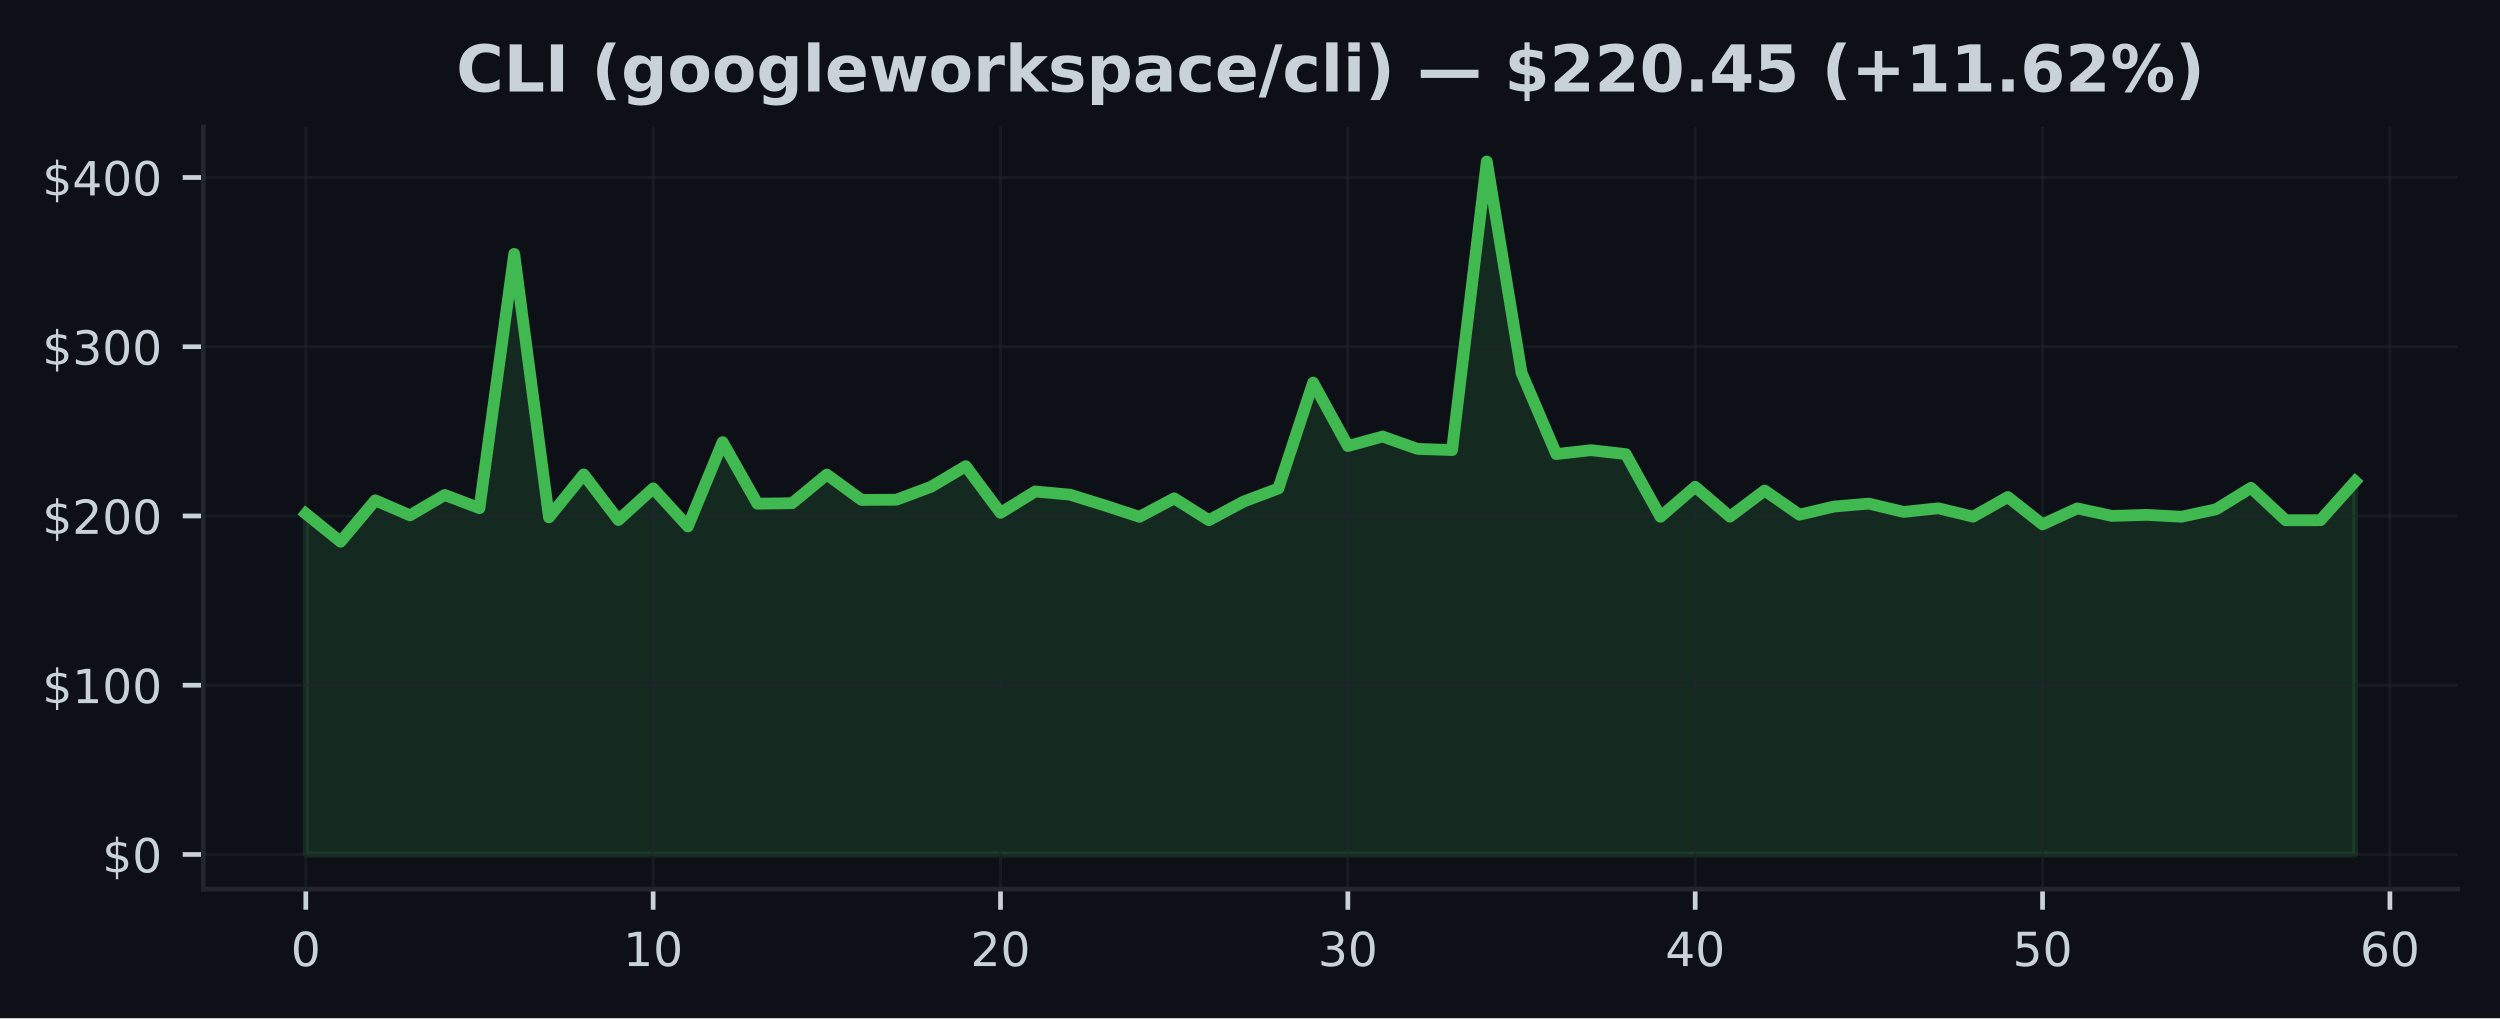
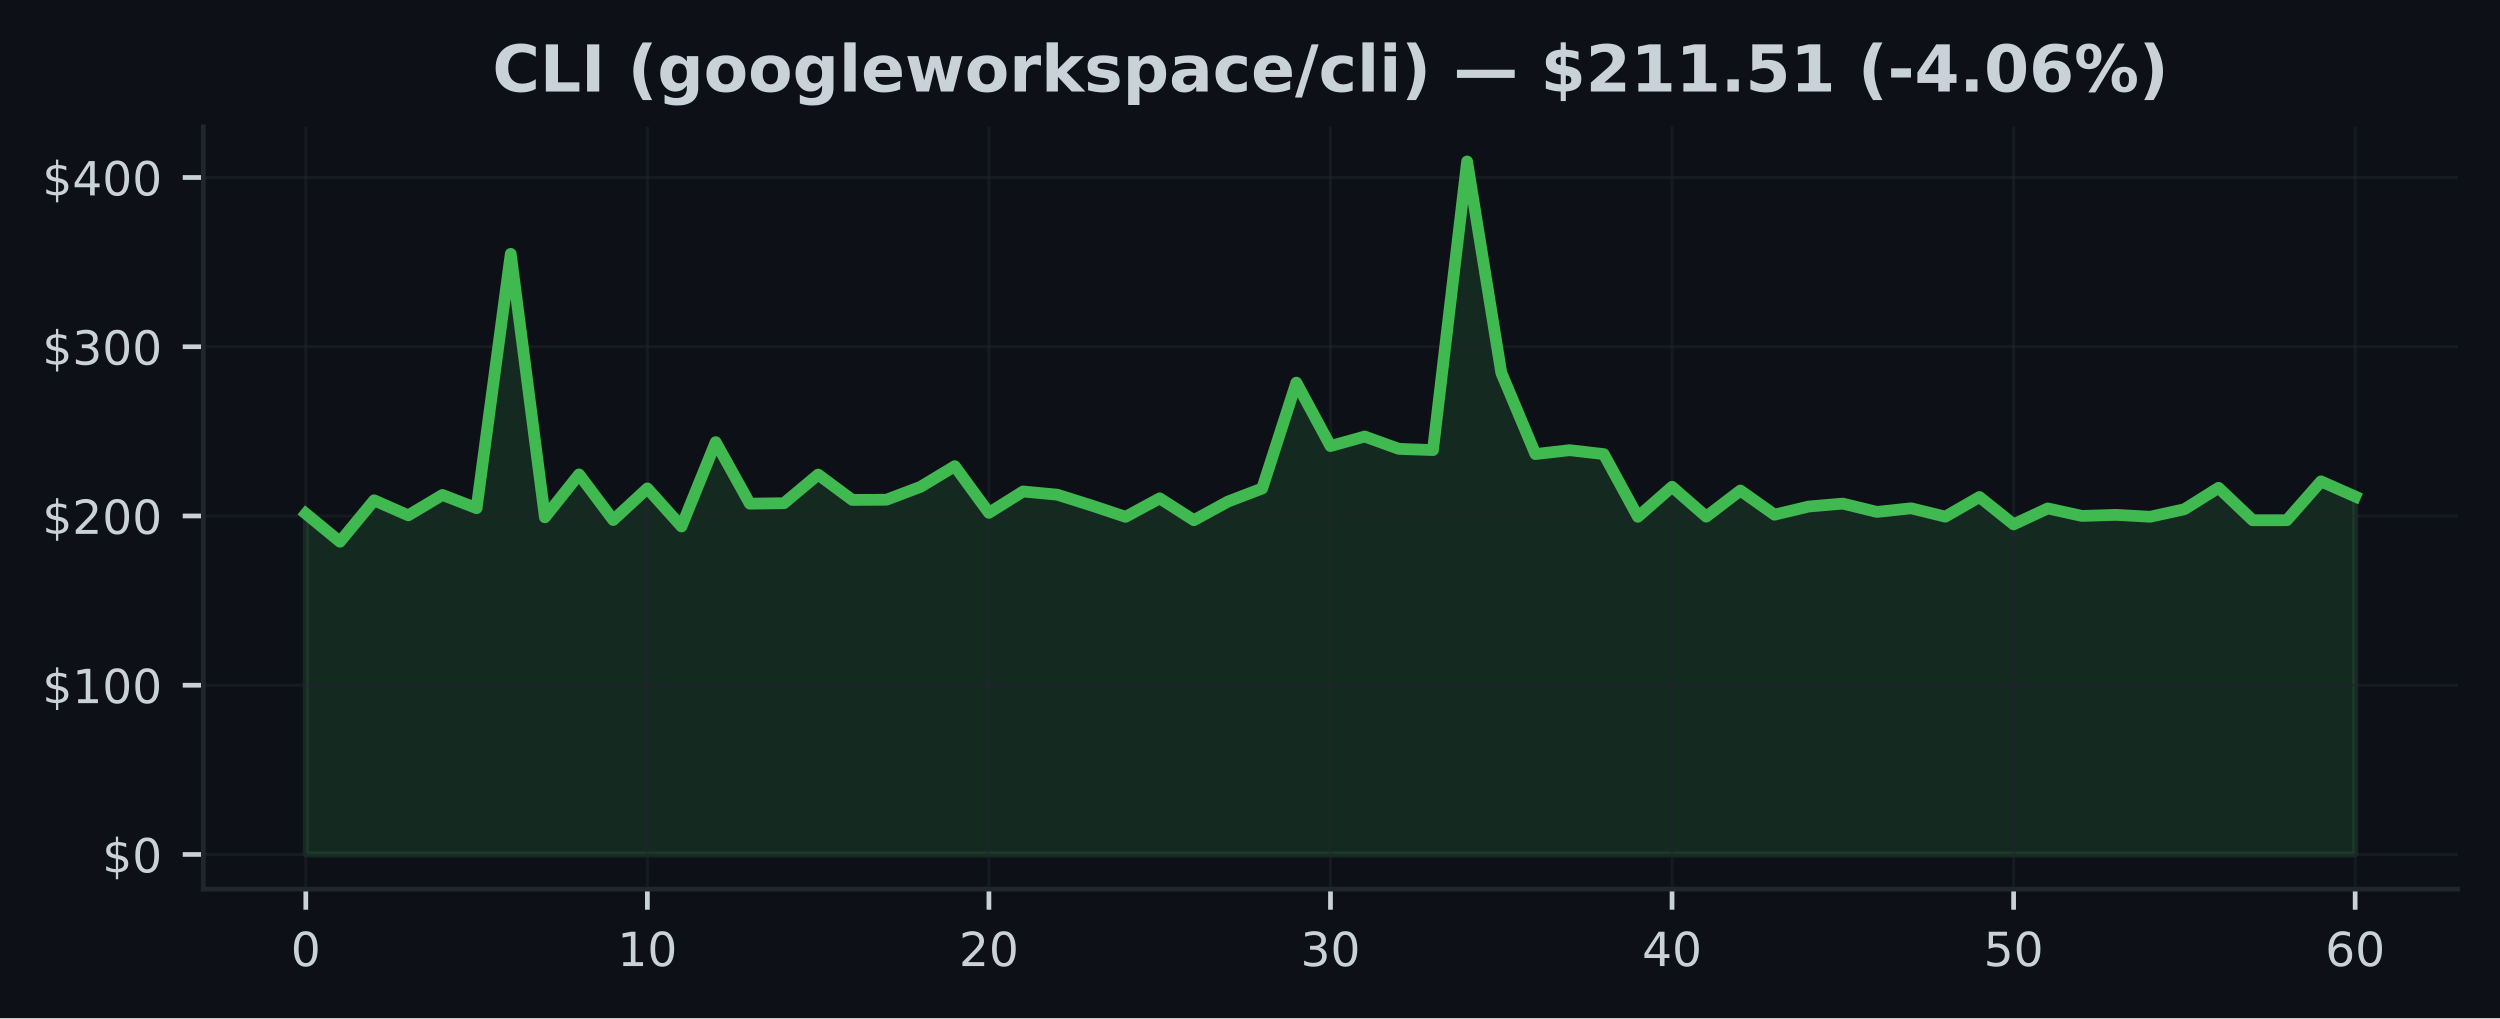
<svg xmlns="http://www.w3.org/2000/svg" xmlns:xlink="http://www.w3.org/1999/xlink" width="424.91pt" height="173.061pt" viewBox="0 0 424.91 173.061" version="1.1">
  <defs>
    <style type="text/css">*{stroke-linejoin: round; stroke-linecap: butt}</style>
  </defs>
  <g id="figure_1">
    <g id="patch_1">
      <path d="M 0 173.061  L 424.91 173.061  L 424.91 0  L 0 0  z " style="fill: #0d1117" />
    </g>
    <g id="axes_1">
      <g id="patch_2">
        <path d="M 34.56 151.118  L 417.71 151.118  L 417.71 21.558  L 34.56 21.558  z " style="fill: #0d1117" />
      </g>
      <g id="FillBetweenPolyCollection_1">
        <defs>
-           <path id="m9199e21c33" d="M 51.976 -27.832  L 51.976 -85.759  L 57.88 -80.99  L 63.783 -88.026  L 69.687 -85.471  L 75.591 -88.937  L 81.494 -86.691  L 87.398 -129.911  L 93.302 -85.135  L 99.205 -92.427  L 105.109 -84.677  L 111.013 -90.045  L 116.917 -83.581  L 122.82 -97.909  L 128.724 -87.456  L 134.628 -87.534  L 140.531 -92.395  L 146.435 -88.092  L 152.339 -88.123  L 158.242 -90.321  L 164.146 -93.827  L 170.05 -85.897  L 175.954 -89.527  L 181.857 -88.983  L 187.761 -87.154  L 193.665 -85.218  L 199.568 -88.359  L 205.472 -84.643  L 211.376 -87.816  L 217.279 -90.036  L 223.183 -108.023  L 229.087 -97.248  L 234.991 -98.867  L 240.894 -96.77  L 246.798 -96.563  L 252.702 -145.613  L 258.605 -109.712  L 264.509 -95.884  L 270.413 -96.546  L 276.316 -95.878  L 282.22 -85.227  L 288.124 -90.324  L 294.028 -85.253  L 299.931 -89.685  L 305.835 -85.581  L 311.739 -86.97  L 317.642 -87.465  L 323.546 -86.052  L 329.45 -86.671  L 335.353 -85.247  L 341.257 -88.586  L 347.161 -83.935  L 353.065 -86.648  L 358.968 -85.371  L 364.872 -85.552  L 370.776 -85.23  L 376.679 -86.507  L 382.583 -90.148  L 388.487 -84.637  L 394.39 -84.643  L 400.294 -91.244  L 400.294 -27.832  L 400.294 -27.832  L 394.39 -27.832  L 388.487 -27.832  L 382.583 -27.832  L 376.679 -27.832  L 370.776 -27.832  L 364.872 -27.832  L 358.968 -27.832  L 353.065 -27.832  L 347.161 -27.832  L 341.257 -27.832  L 335.353 -27.832  L 329.45 -27.832  L 323.546 -27.832  L 317.642 -27.832  L 311.739 -27.832  L 305.835 -27.832  L 299.931 -27.832  L 294.028 -27.832  L 288.124 -27.832  L 282.22 -27.832  L 276.316 -27.832  L 270.413 -27.832  L 264.509 -27.832  L 258.605 -27.832  L 252.702 -27.832  L 246.798 -27.832  L 240.894 -27.832  L 234.991 -27.832  L 229.087 -27.832  L 223.183 -27.832  L 217.279 -27.832  L 211.376 -27.832  L 205.472 -27.832  L 199.568 -27.832  L 193.665 -27.832  L 187.761 -27.832  L 181.857 -27.832  L 175.954 -27.832  L 170.05 -27.832  L 164.146 -27.832  L 158.242 -27.832  L 152.339 -27.832  L 146.435 -27.832  L 140.531 -27.832  L 134.628 -27.832  L 128.724 -27.832  L 122.82 -27.832  L 116.917 -27.832  L 111.013 -27.832  L 105.109 -27.832  L 99.205 -27.832  L 93.302 -27.832  L 87.398 -27.832  L 81.494 -27.832  L 75.591 -27.832  L 69.687 -27.832  L 63.783 -27.832  L 57.88 -27.832  L 51.976 -27.832  z " style="stroke: #3fb950; stroke-opacity: 0.15" />
+           <path id="mb7248245d8" d="M 51.976 -27.832  L 51.976 -85.759  L 57.781 -80.99  L 63.587 -88.026  L 69.392 -85.471  L 75.197 -88.937  L 81.002 -86.691  L 86.808 -129.911  L 92.613 -85.135  L 98.418 -92.427  L 104.224 -84.677  L 110.029 -90.045  L 115.834 -83.581  L 121.64 -97.909  L 127.445 -87.456  L 133.25 -87.534  L 139.055 -92.395  L 144.861 -88.092  L 150.666 -88.123  L 156.471 -90.321  L 162.277 -93.827  L 168.082 -85.897  L 173.887 -89.527  L 179.693 -88.983  L 185.498 -87.154  L 191.303 -85.218  L 197.108 -88.359  L 202.914 -84.643  L 208.719 -87.816  L 214.524 -90.036  L 220.33 -108.023  L 226.135 -97.248  L 231.94 -98.867  L 237.746 -96.77  L 243.551 -96.563  L 249.356 -145.613  L 255.162 -109.712  L 260.967 -95.884  L 266.772 -96.546  L 272.577 -95.878  L 278.383 -85.227  L 284.188 -90.324  L 289.993 -85.253  L 295.799 -89.685  L 301.604 -85.581  L 307.409 -86.97  L 313.215 -87.465  L 319.02 -86.052  L 324.825 -86.671  L 330.63 -85.247  L 336.436 -88.586  L 342.241 -83.935  L 348.046 -86.648  L 353.852 -85.371  L 359.657 -85.552  L 365.462 -85.23  L 371.268 -86.507  L 377.073 -90.148  L 382.878 -84.637  L 388.683 -84.643  L 394.489 -91.244  L 400.294 -88.673  L 400.294 -27.832  L 400.294 -27.832  L 394.489 -27.832  L 388.683 -27.832  L 382.878 -27.832  L 377.073 -27.832  L 371.268 -27.832  L 365.462 -27.832  L 359.657 -27.832  L 353.852 -27.832  L 348.046 -27.832  L 342.241 -27.832  L 336.436 -27.832  L 330.63 -27.832  L 324.825 -27.832  L 319.02 -27.832  L 313.215 -27.832  L 307.409 -27.832  L 301.604 -27.832  L 295.799 -27.832  L 289.993 -27.832  L 284.188 -27.832  L 278.383 -27.832  L 272.577 -27.832  L 266.772 -27.832  L 260.967 -27.832  L 255.162 -27.832  L 249.356 -27.832  L 243.551 -27.832  L 237.746 -27.832  L 231.94 -27.832  L 226.135 -27.832  L 220.33 -27.832  L 214.524 -27.832  L 208.719 -27.832  L 202.914 -27.832  L 197.108 -27.832  L 191.303 -27.832  L 185.498 -27.832  L 179.693 -27.832  L 173.887 -27.832  L 168.082 -27.832  L 162.277 -27.832  L 156.471 -27.832  L 150.666 -27.832  L 144.861 -27.832  L 139.055 -27.832  L 133.25 -27.832  L 127.445 -27.832  L 121.64 -27.832  L 115.834 -27.832  L 110.029 -27.832  L 104.224 -27.832  L 98.418 -27.832  L 92.613 -27.832  L 86.808 -27.832  L 81.002 -27.832  L 75.197 -27.832  L 69.392 -27.832  L 63.587 -27.832  L 57.781 -27.832  L 51.976 -27.832  z " style="stroke: #3fb950; stroke-opacity: 0.15" />
        </defs>
-         <g clip-path="url(#p8fcbba0e4f)">
-           <use xlink:href="#m9199e21c33" x="0" y="173.061" style="fill: #3fb950; fill-opacity: 0.15; stroke: #3fb950; stroke-opacity: 0.15" />
+         <g clip-path="url(#pe0b6e1844f)">
+           <use xlink:href="#mb7248245d8" x="0" y="173.061" style="fill: #3fb950; fill-opacity: 0.15; stroke: #3fb950; stroke-opacity: 0.15" />
        </g>
      </g>
      <g id="matplotlib.axis_1">
        <g id="xtick_1">
          <g id="line2d_1">
-             <path d="M 51.976 151.118  L 51.976 21.558  " clip-path="url(#p8fcbba0e4f)" style="fill: none; stroke: #21262d; stroke-opacity: 0.5; stroke-width: 0.5; stroke-linecap: square" />
+             <path d="M 51.976 151.118  L 51.976 21.558  " clip-path="url(#pe0b6e1844f)" style="fill: none; stroke: #21262d; stroke-opacity: 0.5; stroke-width: 0.5; stroke-linecap: square" />
          </g>
          <g id="line2d_2">
            <defs>
-               <path id="m0b14528fd9" d="M 0 0  L 0 3.5  " style="stroke: #c9d1d9; stroke-width: 0.8" />
+               <path id="md6db3b925f" d="M 0 0  L 0 3.5  " style="stroke: #c9d1d9; stroke-width: 0.8" />
            </defs>
            <g>
-               <use xlink:href="#m0b14528fd9" x="51.976" y="151.118" style="fill: #c9d1d9; stroke: #c9d1d9; stroke-width: 0.8" />
+               <use xlink:href="#md6db3b925f" x="51.976" y="151.118" style="fill: #c9d1d9; stroke: #c9d1d9; stroke-width: 0.8" />
            </g>
          </g>
          <g id="text_1">
            <g style="fill: #c9d1d9" transform="translate(49.43091 164.197) scale(0.08 -0.08)">
              <defs>
                <path id="DejaVuSans-30" d="M 2034 4250  Q 1547 4250 1301 3770  Q 1056 3291 1056 2328  Q 1056 1369 1301 889  Q 1547 409 2034 409  Q 2525 409 2770 889  Q 3016 1369 3016 2328  Q 3016 3291 2770 3770  Q 2525 4250 2034 4250  z M 2034 4750  Q 2819 4750 3233 4129  Q 3647 3509 3647 2328  Q 3647 1150 3233 529  Q 2819 -91 2034 -91  Q 1250 -91 836 529  Q 422 1150 422 2328  Q 422 3509 836 4129  Q 1250 4750 2034 4750  z " transform="scale(0.015625)" />
              </defs>
              <use xlink:href="#DejaVuSans-30" />
            </g>
          </g>
        </g>
        <g id="xtick_2">
          <g id="line2d_3">
-             <path d="M 111.013 151.118  L 111.013 21.558  " clip-path="url(#p8fcbba0e4f)" style="fill: none; stroke: #21262d; stroke-opacity: 0.5; stroke-width: 0.5; stroke-linecap: square" />
+             <path d="M 110.029 151.118  L 110.029 21.558  " clip-path="url(#pe0b6e1844f)" style="fill: none; stroke: #21262d; stroke-opacity: 0.5; stroke-width: 0.5; stroke-linecap: square" />
          </g>
          <g id="line2d_4">
            <g>
-               <use xlink:href="#m0b14528fd9" x="111.013" y="151.118" style="fill: #c9d1d9; stroke: #c9d1d9; stroke-width: 0.8" />
+               <use xlink:href="#md6db3b925f" x="110.029" y="151.118" style="fill: #c9d1d9; stroke: #c9d1d9; stroke-width: 0.8" />
            </g>
          </g>
          <g id="text_2">
-             <g style="fill: #c9d1d9" transform="translate(105.9229 164.197) scale(0.08 -0.08)">
+             <g style="fill: #c9d1d9" transform="translate(104.9389 164.197) scale(0.08 -0.08)">
              <defs>
                <path id="DejaVuSans-31" d="M 794 531  L 1825 531  L 1825 4091  L 703 3866  L 703 4441  L 1819 4666  L 2450 4666  L 2450 531  L 3481 531  L 3481 0  L 794 0  L 794 531  z " transform="scale(0.015625)" />
              </defs>
              <use xlink:href="#DejaVuSans-31" />
              <use xlink:href="#DejaVuSans-30" transform="translate(63.62305 0)" />
            </g>
          </g>
        </g>
        <g id="xtick_3">
          <g id="line2d_5">
-             <path d="M 170.05 151.118  L 170.05 21.558  " clip-path="url(#p8fcbba0e4f)" style="fill: none; stroke: #21262d; stroke-opacity: 0.5; stroke-width: 0.5; stroke-linecap: square" />
+             <path d="M 168.082 151.118  L 168.082 21.558  " clip-path="url(#pe0b6e1844f)" style="fill: none; stroke: #21262d; stroke-opacity: 0.5; stroke-width: 0.5; stroke-linecap: square" />
          </g>
          <g id="line2d_6">
            <g>
-               <use xlink:href="#m0b14528fd9" x="170.05" y="151.118" style="fill: #c9d1d9; stroke: #c9d1d9; stroke-width: 0.8" />
+               <use xlink:href="#md6db3b925f" x="168.082" y="151.118" style="fill: #c9d1d9; stroke: #c9d1d9; stroke-width: 0.8" />
            </g>
          </g>
          <g id="text_3">
-             <g style="fill: #c9d1d9" transform="translate(164.9599 164.197) scale(0.08 -0.08)">
+             <g style="fill: #c9d1d9" transform="translate(162.992 164.197) scale(0.08 -0.08)">
              <defs>
                <path id="DejaVuSans-32" d="M 1228 531  L 3431 531  L 3431 0  L 469 0  L 469 531  Q 828 903 1448 1529  Q 2069 2156 2228 2338  Q 2531 2678 2651 2914  Q 2772 3150 2772 3378  Q 2772 3750 2511 3984  Q 2250 4219 1831 4219  Q 1534 4219 1204 4116  Q 875 4013 500 3803  L 500 4441  Q 881 4594 1212 4672  Q 1544 4750 1819 4750  Q 2544 4750 2975 4387  Q 3406 4025 3406 3419  Q 3406 3131 3298 2873  Q 3191 2616 2906 2266  Q 2828 2175 2409 1742  Q 1991 1309 1228 531  z " transform="scale(0.015625)" />
              </defs>
              <use xlink:href="#DejaVuSans-32" />
              <use xlink:href="#DejaVuSans-30" transform="translate(63.62305 0)" />
            </g>
          </g>
        </g>
        <g id="xtick_4">
          <g id="line2d_7">
-             <path d="M 229.087 151.118  L 229.087 21.558  " clip-path="url(#p8fcbba0e4f)" style="fill: none; stroke: #21262d; stroke-opacity: 0.5; stroke-width: 0.5; stroke-linecap: square" />
+             <path d="M 226.135 151.118  L 226.135 21.558  " clip-path="url(#pe0b6e1844f)" style="fill: none; stroke: #21262d; stroke-opacity: 0.5; stroke-width: 0.5; stroke-linecap: square" />
          </g>
          <g id="line2d_8">
            <g>
-               <use xlink:href="#m0b14528fd9" x="229.087" y="151.118" style="fill: #c9d1d9; stroke: #c9d1d9; stroke-width: 0.8" />
+               <use xlink:href="#md6db3b925f" x="226.135" y="151.118" style="fill: #c9d1d9; stroke: #c9d1d9; stroke-width: 0.8" />
            </g>
          </g>
          <g id="text_4">
-             <g style="fill: #c9d1d9" transform="translate(223.9968 164.197) scale(0.08 -0.08)">
+             <g style="fill: #c9d1d9" transform="translate(221.045 164.197) scale(0.08 -0.08)">
              <defs>
                <path id="DejaVuSans-33" d="M 2597 2516  Q 3050 2419 3304 2112  Q 3559 1806 3559 1356  Q 3559 666 3084 287  Q 2609 -91 1734 -91  Q 1441 -91 1130 -33  Q 819 25 488 141  L 488 750  Q 750 597 1062 519  Q 1375 441 1716 441  Q 2309 441 2620 675  Q 2931 909 2931 1356  Q 2931 1769 2642 2001  Q 2353 2234 1838 2234  L 1294 2234  L 1294 2753  L 1863 2753  Q 2328 2753 2575 2939  Q 2822 3125 2822 3475  Q 2822 3834 2567 4026  Q 2313 4219 1838 4219  Q 1578 4219 1281 4162  Q 984 4106 628 3988  L 628 4550  Q 988 4650 1302 4700  Q 1616 4750 1894 4750  Q 2613 4750 3031 4423  Q 3450 4097 3450 3541  Q 3450 3153 3228 2886  Q 3006 2619 2597 2516  z " transform="scale(0.015625)" />
              </defs>
              <use xlink:href="#DejaVuSans-33" />
              <use xlink:href="#DejaVuSans-30" transform="translate(63.62305 0)" />
            </g>
          </g>
        </g>
        <g id="xtick_5">
          <g id="line2d_9">
-             <path d="M 288.124 151.118  L 288.124 21.558  " clip-path="url(#p8fcbba0e4f)" style="fill: none; stroke: #21262d; stroke-opacity: 0.5; stroke-width: 0.5; stroke-linecap: square" />
+             <path d="M 284.188 151.118  L 284.188 21.558  " clip-path="url(#pe0b6e1844f)" style="fill: none; stroke: #21262d; stroke-opacity: 0.5; stroke-width: 0.5; stroke-linecap: square" />
          </g>
          <g id="line2d_10">
            <g>
-               <use xlink:href="#m0b14528fd9" x="288.124" y="151.118" style="fill: #c9d1d9; stroke: #c9d1d9; stroke-width: 0.8" />
+               <use xlink:href="#md6db3b925f" x="284.188" y="151.118" style="fill: #c9d1d9; stroke: #c9d1d9; stroke-width: 0.8" />
            </g>
          </g>
          <g id="text_5">
-             <g style="fill: #c9d1d9" transform="translate(283.0338 164.197) scale(0.08 -0.08)">
+             <g style="fill: #c9d1d9" transform="translate(279.098 164.197) scale(0.08 -0.08)">
              <defs>
                <path id="DejaVuSans-34" d="M 2419 4116  L 825 1625  L 2419 1625  L 2419 4116  z M 2253 4666  L 3047 4666  L 3047 1625  L 3713 1625  L 3713 1100  L 3047 1100  L 3047 0  L 2419 0  L 2419 1100  L 313 1100  L 313 1709  L 2253 4666  z " transform="scale(0.015625)" />
              </defs>
              <use xlink:href="#DejaVuSans-34" />
              <use xlink:href="#DejaVuSans-30" transform="translate(63.62305 0)" />
            </g>
          </g>
        </g>
        <g id="xtick_6">
          <g id="line2d_11">
-             <path d="M 347.161 151.118  L 347.161 21.558  " clip-path="url(#p8fcbba0e4f)" style="fill: none; stroke: #21262d; stroke-opacity: 0.5; stroke-width: 0.5; stroke-linecap: square" />
+             <path d="M 342.241 151.118  L 342.241 21.558  " clip-path="url(#pe0b6e1844f)" style="fill: none; stroke: #21262d; stroke-opacity: 0.5; stroke-width: 0.5; stroke-linecap: square" />
          </g>
          <g id="line2d_12">
            <g>
-               <use xlink:href="#m0b14528fd9" x="347.161" y="151.118" style="fill: #c9d1d9; stroke: #c9d1d9; stroke-width: 0.8" />
+               <use xlink:href="#md6db3b925f" x="342.241" y="151.118" style="fill: #c9d1d9; stroke: #c9d1d9; stroke-width: 0.8" />
            </g>
          </g>
          <g id="text_6">
-             <g style="fill: #c9d1d9" transform="translate(342.0708 164.197) scale(0.08 -0.08)">
+             <g style="fill: #c9d1d9" transform="translate(337.1511 164.197) scale(0.08 -0.08)">
              <defs>
                <path id="DejaVuSans-35" d="M 691 4666  L 3169 4666  L 3169 4134  L 1269 4134  L 1269 2991  Q 1406 3038 1543 3061  Q 1681 3084 1819 3084  Q 2600 3084 3056 2656  Q 3513 2228 3513 1497  Q 3513 744 3044 326  Q 2575 -91 1722 -91  Q 1428 -91 1123 -41  Q 819 9 494 109  L 494 744  Q 775 591 1075 516  Q 1375 441 1709 441  Q 2250 441 2565 725  Q 2881 1009 2881 1497  Q 2881 1984 2565 2268  Q 2250 2553 1709 2553  Q 1456 2553 1204 2497  Q 953 2441 691 2322  L 691 4666  z " transform="scale(0.015625)" />
              </defs>
              <use xlink:href="#DejaVuSans-35" />
              <use xlink:href="#DejaVuSans-30" transform="translate(63.62305 0)" />
            </g>
          </g>
        </g>
        <g id="xtick_7">
          <g id="line2d_13">
-             <path d="M 406.198 151.118  L 406.198 21.558  " clip-path="url(#p8fcbba0e4f)" style="fill: none; stroke: #21262d; stroke-opacity: 0.5; stroke-width: 0.5; stroke-linecap: square" />
+             <path d="M 400.294 151.118  L 400.294 21.558  " clip-path="url(#pe0b6e1844f)" style="fill: none; stroke: #21262d; stroke-opacity: 0.5; stroke-width: 0.5; stroke-linecap: square" />
          </g>
          <g id="line2d_14">
            <g>
-               <use xlink:href="#m0b14528fd9" x="406.198" y="151.118" style="fill: #c9d1d9; stroke: #c9d1d9; stroke-width: 0.8" />
+               <use xlink:href="#md6db3b925f" x="400.294" y="151.118" style="fill: #c9d1d9; stroke: #c9d1d9; stroke-width: 0.8" />
            </g>
          </g>
          <g id="text_7">
-             <g style="fill: #c9d1d9" transform="translate(401.1078 164.197) scale(0.08 -0.08)">
+             <g style="fill: #c9d1d9" transform="translate(395.2041 164.197) scale(0.08 -0.08)">
              <defs>
                <path id="DejaVuSans-36" d="M 2113 2584  Q 1688 2584 1439 2293  Q 1191 2003 1191 1497  Q 1191 994 1439 701  Q 1688 409 2113 409  Q 2538 409 2786 701  Q 3034 994 3034 1497  Q 3034 2003 2786 2293  Q 2538 2584 2113 2584  z M 3366 4563  L 3366 3988  Q 3128 4100 2886 4159  Q 2644 4219 2406 4219  Q 1781 4219 1451 3797  Q 1122 3375 1075 2522  Q 1259 2794 1537 2939  Q 1816 3084 2150 3084  Q 2853 3084 3261 2657  Q 3669 2231 3669 1497  Q 3669 778 3244 343  Q 2819 -91 2113 -91  Q 1303 -91 875 529  Q 447 1150 447 2328  Q 447 3434 972 4092  Q 1497 4750 2381 4750  Q 2619 4750 2861 4703  Q 3103 4656 3366 4563  z " transform="scale(0.015625)" />
              </defs>
              <use xlink:href="#DejaVuSans-36" />
              <use xlink:href="#DejaVuSans-30" transform="translate(63.62305 0)" />
            </g>
          </g>
        </g>
      </g>
      <g id="matplotlib.axis_2">
        <g id="ytick_1">
          <g id="line2d_15">
-             <path d="M 34.56 145.229  L 417.71 145.229  " clip-path="url(#p8fcbba0e4f)" style="fill: none; stroke: #21262d; stroke-opacity: 0.5; stroke-width: 0.5; stroke-linecap: square" />
+             <path d="M 34.56 145.229  L 417.71 145.229  " clip-path="url(#pe0b6e1844f)" style="fill: none; stroke: #21262d; stroke-opacity: 0.5; stroke-width: 0.5; stroke-linecap: square" />
          </g>
          <g id="line2d_16">
            <defs>
-               <path id="me8a791cab3" d="M 0 0  L -3.5 0  " style="stroke: #c9d1d9; stroke-width: 0.8" />
+               <path id="mec2b1c1331" d="M 0 0  L -3.5 0  " style="stroke: #c9d1d9; stroke-width: 0.8" />
            </defs>
            <g>
-               <use xlink:href="#me8a791cab3" x="34.56" y="145.229" style="fill: #c9d1d9; stroke: #c9d1d9; stroke-width: 0.8" />
+               <use xlink:href="#mec2b1c1331" x="34.56" y="145.229" style="fill: #c9d1d9; stroke: #c9d1d9; stroke-width: 0.8" />
            </g>
          </g>
          <g id="text_8">
            <g style="fill: #c9d1d9" transform="translate(17.38 148.2686) scale(0.08 -0.08)">
              <defs>
                <path id="DejaVuSans-24" d="M 2163 -941  L 1850 -941  L 1847 0  Q 1519 6 1191 76  Q 863 147 531 288  L 531 850  Q 850 650 1176 548  Q 1503 447 1850 444  L 1850 1869  Q 1159 1981 845 2250  Q 531 2519 531 2988  Q 531 3497 872 3790  Q 1213 4084 1850 4128  L 1850 4863  L 2163 4863  L 2163 4138  Q 2453 4125 2725 4076  Q 2997 4028 3256 3944  L 3256 3397  Q 2997 3528 2723 3600  Q 2450 3672 2163 3684  L 2163 2350  Q 2872 2241 3206 1959  Q 3541 1678 3541 1191  Q 3541 663 3186 358  Q 2831 53 2163 6  L 2163 -941  z M 1850 2406  L 1850 3688  Q 1488 3647 1297 3481  Q 1106 3316 1106 3041  Q 1106 2772 1282 2622  Q 1459 2472 1850 2406  z M 2163 1806  L 2163 453  Q 2559 506 2761 678  Q 2963 850 2963 1131  Q 2963 1406 2770 1568  Q 2578 1731 2163 1806  z " transform="scale(0.015625)" />
              </defs>
              <use xlink:href="#DejaVuSans-24" />
              <use xlink:href="#DejaVuSans-30" transform="translate(63.62305 0)" />
            </g>
          </g>
        </g>
        <g id="ytick_2">
          <g id="line2d_17">
-             <path d="M 34.56 116.464  L 417.71 116.464  " clip-path="url(#p8fcbba0e4f)" style="fill: none; stroke: #21262d; stroke-opacity: 0.5; stroke-width: 0.5; stroke-linecap: square" />
+             <path d="M 34.56 116.464  L 417.71 116.464  " clip-path="url(#pe0b6e1844f)" style="fill: none; stroke: #21262d; stroke-opacity: 0.5; stroke-width: 0.5; stroke-linecap: square" />
          </g>
          <g id="line2d_18">
            <g>
-               <use xlink:href="#me8a791cab3" x="34.56" y="116.464" style="fill: #c9d1d9; stroke: #c9d1d9; stroke-width: 0.8" />
+               <use xlink:href="#mec2b1c1331" x="34.56" y="116.464" style="fill: #c9d1d9; stroke: #c9d1d9; stroke-width: 0.8" />
            </g>
          </g>
          <g id="text_9">
            <g style="fill: #c9d1d9" transform="translate(7.2 119.5034) scale(0.08 -0.08)">
              <use xlink:href="#DejaVuSans-24" />
              <use xlink:href="#DejaVuSans-31" transform="translate(63.62305 0)" />
              <use xlink:href="#DejaVuSans-30" transform="translate(127.2461 0)" />
              <use xlink:href="#DejaVuSans-30" transform="translate(190.8691 0)" />
            </g>
          </g>
        </g>
        <g id="ytick_3">
          <g id="line2d_19">
-             <path d="M 34.56 87.699  L 417.71 87.699  " clip-path="url(#p8fcbba0e4f)" style="fill: none; stroke: #21262d; stroke-opacity: 0.5; stroke-width: 0.5; stroke-linecap: square" />
+             <path d="M 34.56 87.699  L 417.71 87.699  " clip-path="url(#pe0b6e1844f)" style="fill: none; stroke: #21262d; stroke-opacity: 0.5; stroke-width: 0.5; stroke-linecap: square" />
          </g>
          <g id="line2d_20">
            <g>
-               <use xlink:href="#me8a791cab3" x="34.56" y="87.699" style="fill: #c9d1d9; stroke: #c9d1d9; stroke-width: 0.8" />
+               <use xlink:href="#mec2b1c1331" x="34.56" y="87.699" style="fill: #c9d1d9; stroke: #c9d1d9; stroke-width: 0.8" />
            </g>
          </g>
          <g id="text_10">
            <g style="fill: #c9d1d9" transform="translate(7.2 90.73825) scale(0.08 -0.08)">
              <use xlink:href="#DejaVuSans-24" />
              <use xlink:href="#DejaVuSans-32" transform="translate(63.62305 0)" />
              <use xlink:href="#DejaVuSans-30" transform="translate(127.2461 0)" />
              <use xlink:href="#DejaVuSans-30" transform="translate(190.8691 0)" />
            </g>
          </g>
        </g>
        <g id="ytick_4">
          <g id="line2d_21">
-             <path d="M 34.56 58.934  L 417.71 58.934  " clip-path="url(#p8fcbba0e4f)" style="fill: none; stroke: #21262d; stroke-opacity: 0.5; stroke-width: 0.5; stroke-linecap: square" />
+             <path d="M 34.56 58.934  L 417.71 58.934  " clip-path="url(#pe0b6e1844f)" style="fill: none; stroke: #21262d; stroke-opacity: 0.5; stroke-width: 0.5; stroke-linecap: square" />
          </g>
          <g id="line2d_22">
            <g>
-               <use xlink:href="#me8a791cab3" x="34.56" y="58.934" style="fill: #c9d1d9; stroke: #c9d1d9; stroke-width: 0.8" />
+               <use xlink:href="#mec2b1c1331" x="34.56" y="58.934" style="fill: #c9d1d9; stroke: #c9d1d9; stroke-width: 0.8" />
            </g>
          </g>
          <g id="text_11">
            <g style="fill: #c9d1d9" transform="translate(7.2 61.97309) scale(0.08 -0.08)">
              <use xlink:href="#DejaVuSans-24" />
              <use xlink:href="#DejaVuSans-33" transform="translate(63.62305 0)" />
              <use xlink:href="#DejaVuSans-30" transform="translate(127.2461 0)" />
              <use xlink:href="#DejaVuSans-30" transform="translate(190.8691 0)" />
            </g>
          </g>
        </g>
        <g id="ytick_5">
          <g id="line2d_23">
-             <path d="M 34.56 30.169  L 417.71 30.169  " clip-path="url(#p8fcbba0e4f)" style="fill: none; stroke: #21262d; stroke-opacity: 0.5; stroke-width: 0.5; stroke-linecap: square" />
+             <path d="M 34.56 30.169  L 417.71 30.169  " clip-path="url(#pe0b6e1844f)" style="fill: none; stroke: #21262d; stroke-opacity: 0.5; stroke-width: 0.5; stroke-linecap: square" />
          </g>
          <g id="line2d_24">
            <g>
-               <use xlink:href="#me8a791cab3" x="34.56" y="30.169" style="fill: #c9d1d9; stroke: #c9d1d9; stroke-width: 0.8" />
+               <use xlink:href="#mec2b1c1331" x="34.56" y="30.169" style="fill: #c9d1d9; stroke: #c9d1d9; stroke-width: 0.8" />
            </g>
          </g>
          <g id="text_12">
            <g style="fill: #c9d1d9" transform="translate(7.2 33.20793) scale(0.08 -0.08)">
              <use xlink:href="#DejaVuSans-24" />
              <use xlink:href="#DejaVuSans-34" transform="translate(63.62305 0)" />
              <use xlink:href="#DejaVuSans-30" transform="translate(127.2461 0)" />
              <use xlink:href="#DejaVuSans-30" transform="translate(190.8691 0)" />
            </g>
          </g>
        </g>
      </g>
      <g id="line2d_25">
-         <path d="M 51.976 87.302  L 57.88 92.071  L 63.783 85.035  L 69.687 87.59  L 75.591 84.123  L 81.494 86.37  L 87.398 43.15  L 93.302 87.926  L 99.205 80.634  L 105.109 88.383  L 111.013 83.016  L 116.917 89.479  L 122.82 75.152  L 128.724 85.605  L 134.628 85.527  L 140.531 80.666  L 146.435 84.969  L 152.339 84.937  L 158.242 82.74  L 164.146 79.233  L 170.05 87.164  L 175.954 83.534  L 181.857 84.077  L 187.761 85.907  L 193.665 87.843  L 199.568 84.702  L 205.472 88.418  L 211.376 85.245  L 217.279 83.025  L 223.183 65.038  L 229.087 75.813  L 234.991 74.194  L 240.894 76.291  L 246.798 76.498  L 252.702 27.447  L 258.605 63.349  L 264.509 77.177  L 270.413 76.515  L 276.316 77.182  L 282.22 87.834  L 288.124 82.737  L 294.028 87.808  L 299.931 83.375  L 305.835 87.48  L 311.739 86.091  L 317.642 85.596  L 323.546 87.009  L 329.45 86.39  L 335.353 87.814  L 341.257 84.474  L 347.161 89.126  L 353.065 86.413  L 358.968 87.69  L 364.872 87.509  L 370.776 87.831  L 376.679 86.554  L 382.583 82.912  L 388.487 88.424  L 394.39 88.418  L 400.294 81.816  " clip-path="url(#p8fcbba0e4f)" style="fill: none; stroke: #3fb950; stroke-width: 2; stroke-linecap: square" />
+         <path d="M 51.976 87.302  L 57.781 92.071  L 63.587 85.035  L 69.392 87.59  L 75.197 84.123  L 81.002 86.37  L 86.808 43.15  L 92.613 87.926  L 98.418 80.634  L 104.224 88.383  L 110.029 83.016  L 115.834 89.479  L 121.64 75.152  L 127.445 85.605  L 133.25 85.527  L 139.055 80.666  L 144.861 84.969  L 150.666 84.937  L 156.471 82.74  L 162.277 79.233  L 168.082 87.164  L 173.887 83.534  L 179.693 84.077  L 185.498 85.907  L 191.303 87.843  L 197.108 84.702  L 202.914 88.418  L 208.719 85.245  L 214.524 83.025  L 220.33 65.038  L 226.135 75.813  L 231.94 74.194  L 237.746 76.291  L 243.551 76.498  L 249.356 27.447  L 255.162 63.349  L 260.967 77.177  L 266.772 76.515  L 272.577 77.182  L 278.383 87.834  L 284.188 82.737  L 289.993 87.808  L 295.799 83.375  L 301.604 87.48  L 307.409 86.091  L 313.215 85.596  L 319.02 87.009  L 324.825 86.39  L 330.63 87.814  L 336.436 84.474  L 342.241 89.126  L 348.046 86.413  L 353.852 87.69  L 359.657 87.509  L 365.462 87.831  L 371.268 86.554  L 377.073 82.912  L 382.878 88.424  L 388.683 88.418  L 394.489 81.816  L 400.294 84.388  " clip-path="url(#pe0b6e1844f)" style="fill: none; stroke: #3fb950; stroke-width: 2; stroke-linecap: square" />
      </g>
      <g id="patch_3">
        <path d="M 34.56 151.118  L 34.56 21.558  " style="fill: none; stroke: #21262d; stroke-width: 0.8; stroke-linejoin: miter; stroke-linecap: square" />
      </g>
      <g id="patch_4">
        <path d="M 34.56 151.118  L 417.71 151.118  " style="fill: none; stroke: #21262d; stroke-width: 0.8; stroke-linejoin: miter; stroke-linecap: square" />
      </g>
      <g id="text_13">
-         <g style="fill: #c9d1d9" transform="translate(77.53789 15.55828) scale(0.11 -0.11)">
+         <g style="fill: #c9d1d9" transform="translate(83.69102 15.55828) scale(0.11 -0.11)">
          <defs>
            <path id="DejaVuSans-Bold-43" d="M 4288 256  Q 3956 84 3597 -3  Q 3238 -91 2847 -91  Q 1681 -91 1000 561  Q 319 1213 319 2328  Q 319 3447 1000 4098  Q 1681 4750 2847 4750  Q 3238 4750 3597 4662  Q 3956 4575 4288 4403  L 4288 3438  Q 3953 3666 3628 3772  Q 3303 3878 2944 3878  Q 2300 3878 1931 3465  Q 1563 3053 1563 2328  Q 1563 1606 1931 1193  Q 2300 781 2944 781  Q 3303 781 3628 887  Q 3953 994 4288 1222  L 4288 256  z " transform="scale(0.015625)" />
            <path id="DejaVuSans-Bold-4c" d="M 588 4666  L 1791 4666  L 1791 909  L 3903 909  L 3903 0  L 588 0  L 588 4666  z " transform="scale(0.015625)" />
            <path id="DejaVuSans-Bold-49" d="M 588 4666  L 1791 4666  L 1791 0  L 588 0  L 588 4666  z " transform="scale(0.015625)" />
            <path id="DejaVuSans-Bold-20" transform="scale(0.015625)" />
            <path id="DejaVuSans-Bold-28" d="M 2413 -844  L 1484 -844  Q 1006 -72 778 623  Q 550 1319 550 2003  Q 550 2688 779 3389  Q 1009 4091 1484 4856  L 2413 4856  Q 2013 4116 1813 3408  Q 1613 2700 1613 2009  Q 1613 1319 1811 609  Q 2009 -100 2413 -844  z " transform="scale(0.015625)" />
            <path id="DejaVuSans-Bold-67" d="M 2919 594  Q 2688 288 2409 144  Q 2131 0 1766 0  Q 1125 0 706 504  Q 288 1009 288 1791  Q 288 2575 706 3076  Q 1125 3578 1766 3578  Q 2131 3578 2409 3434  Q 2688 3291 2919 2981  L 2919 3500  L 4044 3500  L 4044 353  Q 4044 -491 3511 -936  Q 2978 -1381 1966 -1381  Q 1638 -1381 1331 -1331  Q 1025 -1281 716 -1178  L 716 -306  Q 1009 -475 1290 -558  Q 1572 -641 1856 -641  Q 2406 -641 2662 -400  Q 2919 -159 2919 353  L 2919 594  z M 2181 2772  Q 1834 2772 1640 2515  Q 1447 2259 1447 1791  Q 1447 1309 1634 1061  Q 1822 813 2181 813  Q 2531 813 2725 1069  Q 2919 1325 2919 1791  Q 2919 2259 2725 2515  Q 2531 2772 2181 2772  z " transform="scale(0.015625)" />
            <path id="DejaVuSans-Bold-6f" d="M 2203 2784  Q 1831 2784 1636 2517  Q 1441 2250 1441 1747  Q 1441 1244 1636 976  Q 1831 709 2203 709  Q 2569 709 2762 976  Q 2956 1244 2956 1747  Q 2956 2250 2762 2517  Q 2569 2784 2203 2784  z M 2203 3584  Q 3106 3584 3614 3096  Q 4122 2609 4122 1747  Q 4122 884 3614 396  Q 3106 -91 2203 -91  Q 1297 -91 786 396  Q 275 884 275 1747  Q 275 2609 786 3096  Q 1297 3584 2203 3584  z " transform="scale(0.015625)" />
            <path id="DejaVuSans-Bold-6c" d="M 538 4863  L 1656 4863  L 1656 0  L 538 0  L 538 4863  z " transform="scale(0.015625)" />
            <path id="DejaVuSans-Bold-65" d="M 4031 1759  L 4031 1441  L 1416 1441  Q 1456 1047 1700 850  Q 1944 653 2381 653  Q 2734 653 3104 758  Q 3475 863 3866 1075  L 3866 213  Q 3469 63 3072 -14  Q 2675 -91 2278 -91  Q 1328 -91 801 392  Q 275 875 275 1747  Q 275 2603 792 3093  Q 1309 3584 2216 3584  Q 3041 3584 3536 3087  Q 4031 2591 4031 1759  z M 2881 2131  Q 2881 2450 2695 2645  Q 2509 2841 2209 2841  Q 1884 2841 1681 2658  Q 1478 2475 1428 2131  L 2881 2131  z " transform="scale(0.015625)" />
            <path id="DejaVuSans-Bold-77" d="M 225 3500  L 1313 3500  L 1900 1088  L 2491 3500  L 3425 3500  L 4013 1113  L 4603 3500  L 5691 3500  L 4769 0  L 3547 0  L 2956 2406  L 2369 0  L 1147 0  L 225 3500  z " transform="scale(0.015625)" />
            <path id="DejaVuSans-Bold-72" d="M 3138 2547  Q 2991 2616 2845 2648  Q 2700 2681 2553 2681  Q 2122 2681 1889 2404  Q 1656 2128 1656 1613  L 1656 0  L 538 0  L 538 3500  L 1656 3500  L 1656 2925  Q 1872 3269 2151 3426  Q 2431 3584 2822 3584  Q 2878 3584 2943 3579  Q 3009 3575 3134 3559  L 3138 2547  z " transform="scale(0.015625)" />
            <path id="DejaVuSans-Bold-6b" d="M 538 4863  L 1656 4863  L 1656 2216  L 2944 3500  L 4244 3500  L 2534 1894  L 4378 0  L 3022 0  L 1656 1459  L 1656 0  L 538 0  L 538 4863  z " transform="scale(0.015625)" />
            <path id="DejaVuSans-Bold-73" d="M 3272 3391  L 3272 2541  Q 2913 2691 2578 2766  Q 2244 2841 1947 2841  Q 1628 2841 1473 2761  Q 1319 2681 1319 2516  Q 1319 2381 1436 2309  Q 1553 2238 1856 2203  L 2053 2175  Q 2913 2066 3209 1816  Q 3506 1566 3506 1031  Q 3506 472 3093 190  Q 2681 -91 1863 -91  Q 1516 -91 1145 -36  Q 775 19 384 128  L 384 978  Q 719 816 1070 734  Q 1422 653 1784 653  Q 2113 653 2278 743  Q 2444 834 2444 1013  Q 2444 1163 2330 1236  Q 2216 1309 1875 1350  L 1678 1375  Q 931 1469 631 1722  Q 331 1975 331 2491  Q 331 3047 712 3315  Q 1094 3584 1881 3584  Q 2191 3584 2531 3537  Q 2872 3491 3272 3391  z " transform="scale(0.015625)" />
            <path id="DejaVuSans-Bold-70" d="M 1656 506  L 1656 -1331  L 538 -1331  L 538 3500  L 1656 3500  L 1656 2988  Q 1888 3294 2169 3439  Q 2450 3584 2816 3584  Q 3463 3584 3878 3070  Q 4294 2556 4294 1747  Q 4294 938 3878 423  Q 3463 -91 2816 -91  Q 2450 -91 2169 54  Q 1888 200 1656 506  z M 2400 2772  Q 2041 2772 1848 2508  Q 1656 2244 1656 1747  Q 1656 1250 1848 986  Q 2041 722 2400 722  Q 2759 722 2948 984  Q 3138 1247 3138 1747  Q 3138 2247 2948 2509  Q 2759 2772 2400 2772  z " transform="scale(0.015625)" />
            <path id="DejaVuSans-Bold-61" d="M 2106 1575  Q 1756 1575 1579 1456  Q 1403 1338 1403 1106  Q 1403 894 1545 773  Q 1688 653 1941 653  Q 2256 653 2472 879  Q 2688 1106 2688 1447  L 2688 1575  L 2106 1575  z M 3816 1997  L 3816 0  L 2688 0  L 2688 519  Q 2463 200 2181 54  Q 1900 -91 1497 -91  Q 953 -91 614 226  Q 275 544 275 1050  Q 275 1666 698 1953  Q 1122 2241 2028 2241  L 2688 2241  L 2688 2328  Q 2688 2594 2478 2717  Q 2269 2841 1825 2841  Q 1466 2841 1156 2769  Q 847 2697 581 2553  L 581 3406  Q 941 3494 1303 3539  Q 1666 3584 2028 3584  Q 2975 3584 3395 3211  Q 3816 2838 3816 1997  z " transform="scale(0.015625)" />
            <path id="DejaVuSans-Bold-63" d="M 3366 3391  L 3366 2478  Q 3138 2634 2908 2709  Q 2678 2784 2431 2784  Q 1963 2784 1702 2511  Q 1441 2238 1441 1747  Q 1441 1256 1702 982  Q 1963 709 2431 709  Q 2694 709 2930 787  Q 3166 866 3366 1019  L 3366 103  Q 3103 6 2833 -42  Q 2563 -91 2291 -91  Q 1344 -91 809 395  Q 275 881 275 1747  Q 275 2613 809 3098  Q 1344 3584 2291 3584  Q 2566 3584 2833 3536  Q 3100 3488 3366 3391  z " transform="scale(0.015625)" />
            <path id="DejaVuSans-Bold-2f" d="M 1644 4666  L 2338 4666  L 691 -594  L 0 -594  L 1644 4666  z " transform="scale(0.015625)" />
            <path id="DejaVuSans-Bold-69" d="M 538 3500  L 1656 3500  L 1656 0  L 538 0  L 538 3500  z M 538 4863  L 1656 4863  L 1656 3950  L 538 3950  L 538 4863  z " transform="scale(0.015625)" />
            <path id="DejaVuSans-Bold-29" d="M 513 -844  Q 913 -100 1113 609  Q 1313 1319 1313 2009  Q 1313 2700 1113 3408  Q 913 4116 513 4856  L 1441 4856  Q 1916 4091 2145 3389  Q 2375 2688 2375 2003  Q 2375 1319 2147 623  Q 1919 -72 1441 -844  L 513 -844  z " transform="scale(0.015625)" />
            <path id="DejaVuSans-Bold-2014" d="M 344 2156  L 6056 2156  L 6056 1350  L 344 1350  L 344 2156  z " transform="scale(0.015625)" />
            <path id="DejaVuSans-Bold-24" d="M 2484 -941  L 1978 -941  L 1975 0  Q 1584 16 1218 87  Q 853 159 506 288  L 506 1106  Q 866 922 1233 823  Q 1600 725 1978 713  L 1978 1684  L 1875 1703  Q 1128 1834 814 2115  Q 500 2397 500 2925  Q 500 3484 883 3798  Q 1266 4113 1975 4141  L 1978 4863  L 2484 4863  L 2484 4153  Q 2797 4128 3109 4075  Q 3422 4022 3738 3938  L 3738 3144  Q 3425 3275 3112 3348  Q 2800 3422 2484 3438  L 2484 2541  L 2584 2522  Q 3378 2397 3698 2105  Q 4019 1813 4019 1241  Q 4019 666 3637 358  Q 3256 50 2484 6  L 2484 -941  z M 1978 2613  L 1978 3428  Q 1756 3416 1623 3308  Q 1491 3200 1491 3034  Q 1491 2850 1612 2745  Q 1734 2641 1978 2613  z M 2484 1594  L 2484 725  Q 2756 728 2892 831  Q 3028 934 3028 1141  Q 3028 1353 2903 1458  Q 2778 1563 2484 1594  z " transform="scale(0.015625)" />
            <path id="DejaVuSans-Bold-32" d="M 1844 884  L 3897 884  L 3897 0  L 506 0  L 506 884  L 2209 2388  Q 2438 2594 2547 2791  Q 2656 2988 2656 3200  Q 2656 3528 2436 3728  Q 2216 3928 1850 3928  Q 1569 3928 1234 3808  Q 900 3688 519 3450  L 519 4475  Q 925 4609 1322 4679  Q 1719 4750 2100 4750  Q 2938 4750 3402 4381  Q 3866 4013 3866 3353  Q 3866 2972 3669 2642  Q 3472 2313 2841 1759  L 1844 884  z " transform="scale(0.015625)" />
+             <path id="DejaVuSans-Bold-31" d="M 750 831  L 1813 831  L 1813 3847  L 722 3622  L 722 4441  L 1806 4666  L 2950 4666  L 2950 831  L 4013 831  L 4013 0  L 750 0  L 750 831  z " transform="scale(0.015625)" />
+             <path id="DejaVuSans-Bold-2e" d="M 653 1209  L 1778 1209  L 1778 0  L 653 0  L 653 1209  z " transform="scale(0.015625)" />
+             <path id="DejaVuSans-Bold-35" d="M 678 4666  L 3669 4666  L 3669 3781  L 1638 3781  L 1638 3059  Q 1775 3097 1914 3117  Q 2053 3138 2203 3138  Q 3056 3138 3531 2711  Q 4006 2284 4006 1522  Q 4006 766 3489 337  Q 2972 -91 2053 -91  Q 1656 -91 1267 -14  Q 878 63 494 219  L 494 1166  Q 875 947 1217 837  Q 1559 728 1863 728  Q 2300 728 2551 942  Q 2803 1156 2803 1522  Q 2803 1891 2551 2103  Q 2300 2316 1863 2316  Q 1603 2316 1309 2248  Q 1016 2181 678 2041  L 678 4666  z " transform="scale(0.015625)" />
+             <path id="DejaVuSans-Bold-2d" d="M 347 2297  L 2309 2297  L 2309 1388  L 347 1388  L 347 2297  z " transform="scale(0.015625)" />
+             <path id="DejaVuSans-Bold-34" d="M 2356 3675  L 1038 1722  L 2356 1722  L 2356 3675  z M 2156 4666  L 3494 4666  L 3494 1722  L 4159 1722  L 4159 850  L 3494 850  L 3494 0  L 2356 0  L 2356 850  L 288 850  L 288 1881  L 2156 4666  z " transform="scale(0.015625)" />
            <path id="DejaVuSans-Bold-30" d="M 2944 2338  Q 2944 3213 2780 3570  Q 2616 3928 2228 3928  Q 1841 3928 1675 3570  Q 1509 3213 1509 2338  Q 1509 1453 1675 1090  Q 1841 728 2228 728  Q 2613 728 2778 1090  Q 2944 1453 2944 2338  z M 4147 2328  Q 4147 1169 3647 539  Q 3147 -91 2228 -91  Q 1306 -91 806 539  Q 306 1169 306 2328  Q 306 3491 806 4120  Q 1306 4750 2228 4750  Q 3147 4750 3647 4120  Q 4147 3491 4147 2328  z " transform="scale(0.015625)" />
-             <path id="DejaVuSans-Bold-2e" d="M 653 1209  L 1778 1209  L 1778 0  L 653 0  L 653 1209  z " transform="scale(0.015625)" />
-             <path id="DejaVuSans-Bold-34" d="M 2356 3675  L 1038 1722  L 2356 1722  L 2356 3675  z M 2156 4666  L 3494 4666  L 3494 1722  L 4159 1722  L 4159 850  L 3494 850  L 3494 0  L 2356 0  L 2356 850  L 288 850  L 288 1881  L 2156 4666  z " transform="scale(0.015625)" />
-             <path id="DejaVuSans-Bold-35" d="M 678 4666  L 3669 4666  L 3669 3781  L 1638 3781  L 1638 3059  Q 1775 3097 1914 3117  Q 2053 3138 2203 3138  Q 3056 3138 3531 2711  Q 4006 2284 4006 1522  Q 4006 766 3489 337  Q 2972 -91 2053 -91  Q 1656 -91 1267 -14  Q 878 63 494 219  L 494 1166  Q 875 947 1217 837  Q 1559 728 1863 728  Q 2300 728 2551 942  Q 2803 1156 2803 1522  Q 2803 1891 2551 2103  Q 2300 2316 1863 2316  Q 1603 2316 1309 2248  Q 1016 2181 678 2041  L 678 4666  z " transform="scale(0.015625)" />
-             <path id="DejaVuSans-Bold-2b" d="M 3053 4013  L 3053 2375  L 4684 2375  L 4684 1638  L 3053 1638  L 3053 0  L 2309 0  L 2309 1638  L 678 1638  L 678 2375  L 2309 2375  L 2309 4013  L 3053 4013  z " transform="scale(0.015625)" />
-             <path id="DejaVuSans-Bold-31" d="M 750 831  L 1813 831  L 1813 3847  L 722 3622  L 722 4441  L 1806 4666  L 2950 4666  L 2950 831  L 4013 831  L 4013 0  L 750 0  L 750 831  z " transform="scale(0.015625)" />
            <path id="DejaVuSans-Bold-36" d="M 2316 2303  Q 2000 2303 1842 2098  Q 1684 1894 1684 1484  Q 1684 1075 1842 870  Q 2000 666 2316 666  Q 2634 666 2792 870  Q 2950 1075 2950 1484  Q 2950 1894 2792 2098  Q 2634 2303 2316 2303  z M 3803 4544  L 3803 3681  Q 3506 3822 3243 3889  Q 2981 3956 2731 3956  Q 2194 3956 1894 3657  Q 1594 3359 1544 2772  Q 1750 2925 1990 3001  Q 2231 3078 2516 3078  Q 3231 3078 3670 2659  Q 4109 2241 4109 1563  Q 4109 813 3618 361  Q 3128 -91 2303 -91  Q 1394 -91 895 523  Q 397 1138 397 2266  Q 397 3422 980 4083  Q 1563 4744 2578 4744  Q 2900 4744 3203 4694  Q 3506 4644 3803 4544  z " transform="scale(0.015625)" />
            <path id="DejaVuSans-Bold-25" d="M 4959 1925  Q 4738 1925 4616 1733  Q 4494 1541 4494 1184  Q 4494 825 4614 633  Q 4734 441 4959 441  Q 5184 441 5303 633  Q 5422 825 5422 1184  Q 5422 1541 5301 1733  Q 5181 1925 4959 1925  z M 4959 2450  Q 5541 2450 5875 2112  Q 6209 1775 6209 1184  Q 6209 594 5875 251  Q 5541 -91 4959 -91  Q 4378 -91 4042 251  Q 3706 594 3706 1184  Q 3706 1772 4042 2111  Q 4378 2450 4959 2450  z M 2094 -91  L 1403 -91  L 4319 4750  L 5013 4750  L 2094 -91  z M 1453 4750  Q 2034 4750 2367 4411  Q 2700 4072 2700 3481  Q 2700 2891 2367 2550  Q 2034 2209 1453 2209  Q 872 2209 539 2550  Q 206 2891 206 3481  Q 206 4072 539 4411  Q 872 4750 1453 4750  z M 1453 4225  Q 1228 4225 1106 4031  Q 984 3838 984 3481  Q 984 3122 1106 2926  Q 1228 2731 1453 2731  Q 1678 2731 1798 2926  Q 1919 3122 1919 3481  Q 1919 3838 1797 4031  Q 1675 4225 1453 4225  z " transform="scale(0.015625)" />
          </defs>
          <use xlink:href="#DejaVuSans-Bold-43" />
          <use xlink:href="#DejaVuSans-Bold-4c" transform="translate(73.38867 0)" />
          <use xlink:href="#DejaVuSans-Bold-49" transform="translate(137.1094 0)" />
          <use xlink:href="#DejaVuSans-Bold-20" transform="translate(174.3164 0)" />
          <use xlink:href="#DejaVuSans-Bold-28" transform="translate(209.1309 0)" />
          <use xlink:href="#DejaVuSans-Bold-67" transform="translate(254.834 0)" />
          <use xlink:href="#DejaVuSans-Bold-6f" transform="translate(326.416 0)" />
          <use xlink:href="#DejaVuSans-Bold-6f" transform="translate(395.1172 0)" />
          <use xlink:href="#DejaVuSans-Bold-67" transform="translate(463.8184 0)" />
          <use xlink:href="#DejaVuSans-Bold-6c" transform="translate(535.4004 0)" />
          <use xlink:href="#DejaVuSans-Bold-65" transform="translate(569.6777 0)" />
          <use xlink:href="#DejaVuSans-Bold-77" transform="translate(637.5 0)" />
          <use xlink:href="#DejaVuSans-Bold-6f" transform="translate(729.8828 0)" />
          <use xlink:href="#DejaVuSans-Bold-72" transform="translate(798.584 0)" />
          <use xlink:href="#DejaVuSans-Bold-6b" transform="translate(847.9004 0)" />
          <use xlink:href="#DejaVuSans-Bold-73" transform="translate(914.4043 0)" />
          <use xlink:href="#DejaVuSans-Bold-70" transform="translate(973.9258 0)" />
          <use xlink:href="#DejaVuSans-Bold-61" transform="translate(1045.508 0)" />
          <use xlink:href="#DejaVuSans-Bold-63" transform="translate(1112.988 0)" />
          <use xlink:href="#DejaVuSans-Bold-65" transform="translate(1172.266 0)" />
          <use xlink:href="#DejaVuSans-Bold-2f" transform="translate(1240.088 0)" />
          <use xlink:href="#DejaVuSans-Bold-63" transform="translate(1276.611 0)" />
          <use xlink:href="#DejaVuSans-Bold-6c" transform="translate(1335.889 0)" />
          <use xlink:href="#DejaVuSans-Bold-69" transform="translate(1370.166 0)" />
          <use xlink:href="#DejaVuSans-Bold-29" transform="translate(1404.443 0)" />
          <use xlink:href="#DejaVuSans-Bold-20" transform="translate(1450.146 0)" />
          <use xlink:href="#DejaVuSans-Bold-2014" transform="translate(1484.961 0)" />
          <use xlink:href="#DejaVuSans-Bold-20" transform="translate(1584.961 0)" />
          <use xlink:href="#DejaVuSans-Bold-24" transform="translate(1619.775 0)" />
          <use xlink:href="#DejaVuSans-Bold-32" transform="translate(1689.355 0)" />
-           <use xlink:href="#DejaVuSans-Bold-32" transform="translate(1758.936 0)" />
-           <use xlink:href="#DejaVuSans-Bold-30" transform="translate(1828.516 0)" />
+           <use xlink:href="#DejaVuSans-Bold-31" transform="translate(1758.936 0)" />
+           <use xlink:href="#DejaVuSans-Bold-31" transform="translate(1828.516 0)" />
          <use xlink:href="#DejaVuSans-Bold-2e" transform="translate(1898.096 0)" />
-           <use xlink:href="#DejaVuSans-Bold-34" transform="translate(1936.084 0)" />
-           <use xlink:href="#DejaVuSans-Bold-35" transform="translate(2005.664 0)" />
+           <use xlink:href="#DejaVuSans-Bold-35" transform="translate(1936.084 0)" />
+           <use xlink:href="#DejaVuSans-Bold-31" transform="translate(2005.664 0)" />
          <use xlink:href="#DejaVuSans-Bold-20" transform="translate(2075.244 0)" />
          <use xlink:href="#DejaVuSans-Bold-28" transform="translate(2110.059 0)" />
-           <use xlink:href="#DejaVuSans-Bold-2b" transform="translate(2155.762 0)" />
-           <use xlink:href="#DejaVuSans-Bold-31" transform="translate(2239.551 0)" />
-           <use xlink:href="#DejaVuSans-Bold-31" transform="translate(2309.131 0)" />
-           <use xlink:href="#DejaVuSans-Bold-2e" transform="translate(2378.711 0)" />
-           <use xlink:href="#DejaVuSans-Bold-36" transform="translate(2416.699 0)" />
-           <use xlink:href="#DejaVuSans-Bold-32" transform="translate(2486.279 0)" />
-           <use xlink:href="#DejaVuSans-Bold-25" transform="translate(2555.859 0)" />
-           <use xlink:href="#DejaVuSans-Bold-29" transform="translate(2656.055 0)" />
+           <use xlink:href="#DejaVuSans-Bold-2d" transform="translate(2155.762 0)" />
+           <use xlink:href="#DejaVuSans-Bold-34" transform="translate(2197.266 0)" />
+           <use xlink:href="#DejaVuSans-Bold-2e" transform="translate(2266.846 0)" />
+           <use xlink:href="#DejaVuSans-Bold-30" transform="translate(2304.834 0)" />
+           <use xlink:href="#DejaVuSans-Bold-36" transform="translate(2374.414 0)" />
+           <use xlink:href="#DejaVuSans-Bold-25" transform="translate(2443.994 0)" />
+           <use xlink:href="#DejaVuSans-Bold-29" transform="translate(2544.189 0)" />
        </g>
      </g>
    </g>
  </g>
  <defs>
-     <clipPath id="p8fcbba0e4f">
+     <clipPath id="pe0b6e1844f">
      <rect x="34.56" y="21.558" width="383.15" height="129.56" />
    </clipPath>
  </defs>
</svg>
